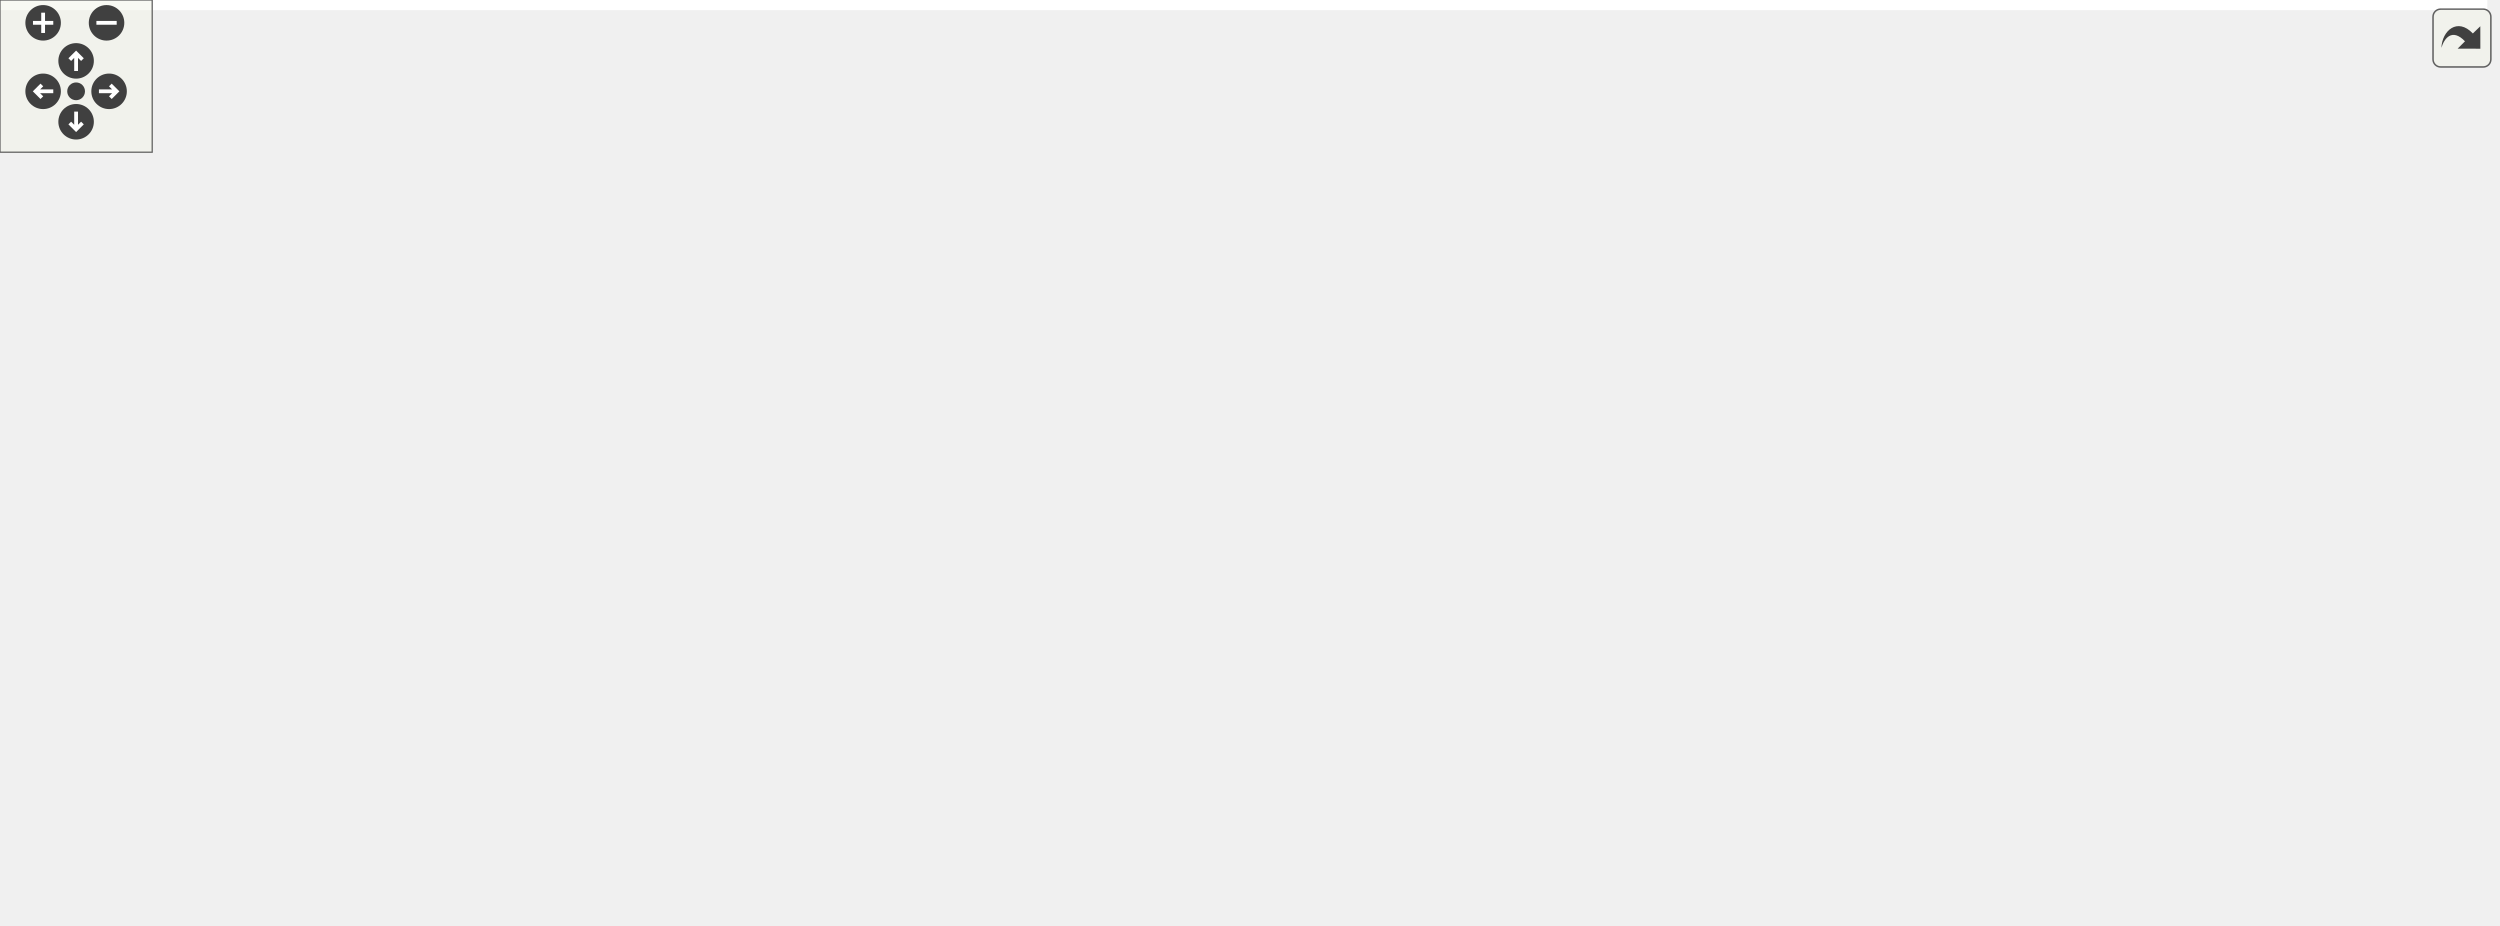
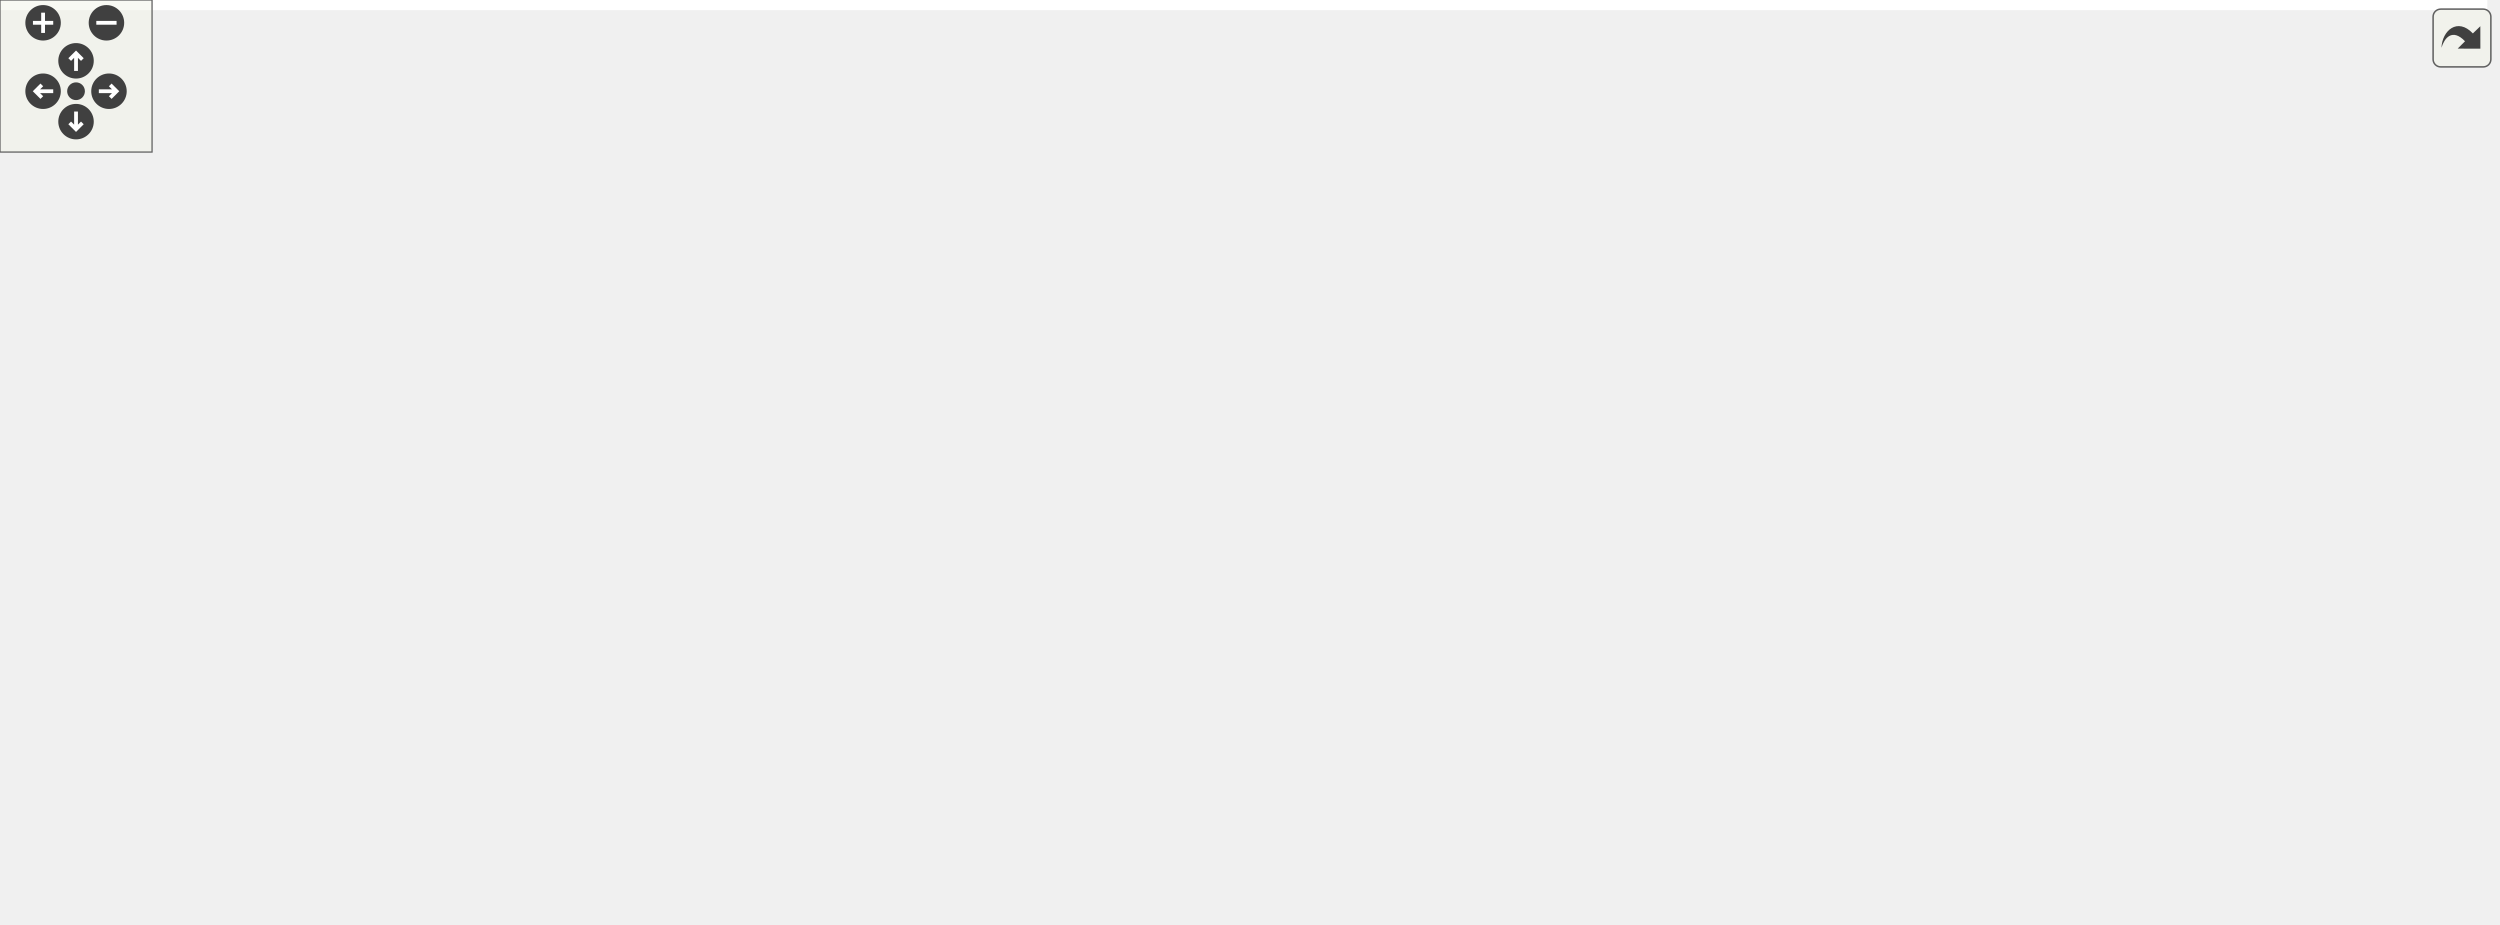
<svg xmlns="http://www.w3.org/2000/svg" xmlns:xlink="http://www.w3.org/1999/xlink" id="main" version="1.1" xml:space="preserve">
  <style type="text/css">
.edge:hover path { stroke: red; }
.edge:hover polygon { stroke: red; fill: red; }
</style>
  <defs>
    <circle id="rim" cx="0" cy="0" r="7" />
    <circle id="rim2" cx="0" cy="0" r="3.5" />
    <g id="zoomPlus">
      <use xlink:href="#rim" fill="#404040">
        <set attributeName="fill" to="#808080" begin="zoomplus.mouseover" end="zoomplus.mouseout" />
      </use>
      <path d="M-4,0h8M0,-4v8" fill="none" stroke="white" stroke-width="1.5" pointer-events="none" />
    </g>
    <g id="zoomMin">
      <use xlink:href="#rim" fill="#404040">
        <set attributeName="fill" to="#808080" begin="zoomminus.mouseover" end="zoomminus.mouseout" />
      </use>
      <path d="M-4,0h8" fill="none" stroke="white" stroke-width="1.5" pointer-events="none" />
    </g>
    <g id="dirArrow">
      <path fill="none" stroke="white" stroke-width="1.5" d="M0,-3.0v7 M-2.5,-0.5L0,-3.0L2.5,-0.5" />
    </g>
    <g id="resetDef">
      <use xlink:href="#rim2" fill="#404040">
        <set attributeName="fill" to="#808080" begin="reset.mouseover" end="reset.mouseout" />
      </use>
    </g>
  </defs>
  <svg id="graph" class="graph">
    <g id="viewport">
-       <polygon fill="white" stroke="transparent" points="-4,4 -4,-304 980.5,-304 980.5,4 -4,4" />
+       <polygon fill="white" stroke="transparent" points="-4,4 -4,-304 981.49,-304 981.49,4 -4,4" />
      <g id="node1" class="node">
        <g id="a_node1">
          <a xlink:title="This file defines the class Notification.">
-             <polygon fill="#bfbfbf" stroke="black" points="539.5,-280.5 539.5,-299.5 638.5,-299.5 638.5,-280.5 539.5,-280.5" />
-             <text text-anchor="middle" x="589" y="-287.5" font-family="Helvetica,sans-Serif" font-size="10.00">src/Notification.h</text>
+             <polygon fill="#bfbfbf" stroke="black" points="557.49,-280.5 557.49,-299.5 656.49,-299.5 656.49,-280.5 557.49,-280.5" />
+             <text text-anchor="middle" x="606.99" y="-287.5" font-family="Helvetica,sans-Serif" font-size="10.00">src/Notification.h</text>
          </a>
        </g>
      </g>
      <g id="node2" class="node">
        <g id="a_node2">
          <a xlink:href="Notification_8cpp.html" target="_top" xlink:title="This file defines the class Notification.">
-             <polygon fill="white" stroke="black" points="474,-224.5 474,-243.5 584,-243.5 584,-224.5 474,-224.5" />
-             <text text-anchor="middle" x="529" y="-231.5" font-family="Helvetica,sans-Serif" font-size="10.00">src/Notification.cpp</text>
+             <polygon fill="white" stroke="black" points="491.99,-224.5 491.99,-243.5 601.99,-243.5 601.99,-224.5 491.99,-224.5" />
+             <text text-anchor="middle" x="546.99" y="-231.5" font-family="Helvetica,sans-Serif" font-size="10.00">src/Notification.cpp</text>
          </a>
        </g>
      </g>
      <g id="edge1" class="edge">
-         <path fill="none" stroke="midnightblue" d="M571.82,-273.54C561.12,-263.91 547.74,-251.87 538.82,-243.83" />
-         <polygon fill="midnightblue" stroke="midnightblue" points="569.59,-276.24 579.36,-280.32 574.27,-271.03 569.59,-276.24" />
+         <path fill="none" stroke="midnightblue" d="M589.81,-273.54C579.11,-263.91 565.73,-251.87 556.8,-243.83" />
+         <polygon fill="midnightblue" stroke="midnightblue" points="587.57,-276.24 597.35,-280.32 592.26,-271.03 587.57,-276.24" />
      </g>
      <g id="node3" class="node">
        <g id="a_node3">
          <a xlink:href="Worksheet_8h.html" target="_top" xlink:title="This file defines the class Worksheet.">
-             <polygon fill="white" stroke="black" points="602.5,-224.5 602.5,-243.5 697.5,-243.5 697.5,-224.5 602.5,-224.5" />
-             <text text-anchor="middle" x="650" y="-231.5" font-family="Helvetica,sans-Serif" font-size="10.00">src/Worksheet.h</text>
+             <polygon fill="white" stroke="black" points="620.49,-224.5 620.49,-243.5 715.49,-243.5 715.49,-224.5 620.49,-224.5" />
+             <text text-anchor="middle" x="667.99" y="-231.5" font-family="Helvetica,sans-Serif" font-size="10.00">src/Worksheet.h</text>
          </a>
        </g>
      </g>
      <g id="edge2" class="edge">
-         <path fill="none" stroke="midnightblue" d="M606.47,-273.54C617.34,-263.91 630.94,-251.87 640.02,-243.83" />
-         <polygon fill="midnightblue" stroke="midnightblue" points="603.97,-271.07 598.8,-280.32 608.61,-276.32 603.97,-271.07" />
+         <path fill="none" stroke="midnightblue" d="M624.46,-273.54C635.33,-263.91 648.93,-251.87 658.01,-243.83" />
+         <polygon fill="midnightblue" stroke="midnightblue" points="621.96,-271.07 616.79,-280.32 626.6,-276.32 621.96,-271.07" />
      </g>
      <g id="node4" class="node">
        <g id="a_node4">
          <a xlink:href="ConfigDialogue_8h.html" target="_top" xlink:title="The configuration dialog.">
-             <polygon fill="white" stroke="black" points="715.5,-56.5 715.5,-75.5 870.5,-75.5 870.5,-56.5 715.5,-56.5" />
-             <text text-anchor="middle" x="793" y="-63.5" font-family="Helvetica,sans-Serif" font-size="10.00">src/dialogs/ConfigDialogue.h</text>
+             <polygon fill="white" stroke="black" points="822.49,-56.5 822.49,-75.5 977.49,-75.5 977.49,-56.5 822.49,-56.5" />
+             <text text-anchor="middle" x="899.99" y="-63.5" font-family="Helvetica,sans-Serif" font-size="10.00">src/dialogs/ConfigDialogue.h</text>
          </a>
        </g>
      </g>
      <g id="edge3" class="edge">
-         <path fill="none" stroke="midnightblue" d="M667.67,-217.78C689.04,-198.89 725.42,-165.11 752,-132 767.04,-113.27 781.2,-88.75 788.28,-75.83" />
-         <polygon fill="midnightblue" stroke="midnightblue" points="665.24,-215.25 660.02,-224.47 669.85,-220.52 665.24,-215.25" />
+         <path fill="none" stroke="midnightblue" d="M688.34,-218.44C735.38,-184.78 850.46,-102.44 887.96,-75.61" />
+         <polygon fill="midnightblue" stroke="midnightblue" points="686.23,-215.64 680.13,-224.31 690.3,-221.34 686.23,-215.64" />
      </g>
      <g id="node7" class="node">
        <g id="a_node7">
          <a xlink:href="Printout_8cpp.html" target="_top" xlink:title="This file defines the class MathPrintOut.">
-             <polygon fill="white" stroke="black" points="821.5,-168.5 821.5,-187.5 976.5,-187.5 976.5,-168.5 821.5,-168.5" />
-             <text text-anchor="middle" x="899" y="-175.5" font-family="Helvetica,sans-Serif" font-size="10.00">src/graphical_io/Printout.cpp</text>
+             <polygon fill="white" stroke="black" points="792.49,-168.5 792.49,-187.5 947.49,-187.5 947.49,-168.5 792.49,-168.5" />
+             <text text-anchor="middle" x="869.99" y="-175.5" font-family="Helvetica,sans-Serif" font-size="10.00">src/graphical_io/Printout.cpp</text>
          </a>
        </g>
      </g>
      <g id="edge6" class="edge">
-         <path fill="none" stroke="midnightblue" d="M699.42,-222.28C746.48,-212.08 816.37,-196.92 859.73,-187.52" />
-         <polygon fill="midnightblue" stroke="midnightblue" points="698.49,-218.9 689.45,-224.44 699.97,-225.74 698.49,-218.9" />
+         <path fill="none" stroke="midnightblue" d="M709.78,-221.83C747.92,-211.63 803.47,-196.78 838.13,-187.52" />
+         <polygon fill="midnightblue" stroke="midnightblue" points="708.75,-218.48 700,-224.44 710.56,-225.24 708.75,-218.48" />
      </g>
      <g id="node8" class="node">
        <g id="a_node8">
          <a xlink:href="Worksheet_8cpp.html" target="_top" xlink:title="This file defines the class Worksheet.">
-             <polygon fill="white" stroke="black" points="0,-56.5 0,-75.5 106,-75.5 106,-56.5 0,-56.5" />
-             <text text-anchor="middle" x="53" y="-63.5" font-family="Helvetica,sans-Serif" font-size="10.00">src/Worksheet.cpp</text>
+             <polygon fill="white" stroke="black" points="310.99,-56.5 310.99,-75.5 416.99,-75.5 416.99,-56.5 310.99,-56.5" />
+             <text text-anchor="middle" x="363.99" y="-63.5" font-family="Helvetica,sans-Serif" font-size="10.00">src/Worksheet.cpp</text>
          </a>
        </g>
      </g>
      <g id="edge7" class="edge">
-         <path fill="none" stroke="midnightblue" d="M591.93,-223.63C443.12,-199.57 59.44,-137.09 55,-132 41.35,-116.34 46.29,-89.61 50.15,-75.82" />
-         <polygon fill="midnightblue" stroke="midnightblue" points="591.8,-227.16 602.23,-225.3 592.92,-220.25 591.8,-227.16" />
+         <path fill="none" stroke="midnightblue" d="M610.35,-224.04C459.34,-204.53 91.79,-232.97 4.99,-132 -35.89,-84.45 201.22,-71.57 310.76,-68.18" />
+         <polygon fill="midnightblue" stroke="midnightblue" points="610.01,-227.53 620.41,-225.47 610.99,-220.6 610.01,-227.53" />
      </g>
      <g id="node9" class="node">
        <g id="a_node9">
          <a xlink:href="wxMaximaFrame_8h.html" target="_top" xlink:title="This file declares the class wxMaximaFrame.">
-             <polygon fill="white" stroke="black" points="405,-168.5 405,-187.5 533,-187.5 533,-168.5 405,-168.5" />
-             <text text-anchor="middle" x="469" y="-175.5" font-family="Helvetica,sans-Serif" font-size="10.00">src/wxMaximaFrame.h</text>
+             <polygon fill="white" stroke="black" points="455.99,-168.5 455.99,-187.5 583.99,-187.5 583.99,-168.5 455.99,-168.5" />
+             <text text-anchor="middle" x="519.99" y="-175.5" font-family="Helvetica,sans-Serif" font-size="10.00">src/wxMaximaFrame.h</text>
          </a>
        </g>
      </g>
      <g id="edge8" class="edge">
-         <path fill="none" stroke="midnightblue" d="M611.68,-221.57C577.54,-211.38 528.34,-196.7 497.55,-187.52" />
-         <polygon fill="midnightblue" stroke="midnightblue" points="610.74,-224.94 621.32,-224.44 612.74,-218.23 610.74,-224.94" />
+         <path fill="none" stroke="midnightblue" d="M634.84,-220.91C607.02,-210.75 567.97,-196.51 543.33,-187.52" />
+         <polygon fill="midnightblue" stroke="midnightblue" points="633.94,-224.3 644.54,-224.44 636.34,-217.73 633.94,-224.3" />
      </g>
      <g id="node5" class="node">
        <g id="a_node5">
          <a xlink:href="main_8cpp.html" target="_top" xlink:title="The file that defines the starting point of the program.">
-             <polygon fill="white" stroke="black" points="576.5,-0.5 576.5,-19.5 655.5,-19.5 655.5,-0.5 576.5,-0.5" />
-             <text text-anchor="middle" x="616" y="-7.5" font-family="Helvetica,sans-Serif" font-size="10.00">src/main.cpp</text>
+             <polygon fill="white" stroke="black" points="571.49,-0.5 571.49,-19.5 650.49,-19.5 650.49,-0.5 571.49,-0.5" />
+             <text text-anchor="middle" x="610.99" y="-7.5" font-family="Helvetica,sans-Serif" font-size="10.00">src/main.cpp</text>
          </a>
        </g>
      </g>
      <g id="edge4" class="edge">
-         <path fill="none" stroke="midnightblue" d="M755.1,-53.44C721.72,-43.26 673.9,-28.66 643.91,-19.52" />
-         <polygon fill="midnightblue" stroke="midnightblue" points="754.37,-56.87 764.95,-56.44 756.41,-50.18 754.37,-56.87" />
+         <path fill="none" stroke="midnightblue" d="M844.3,-54.59C787.46,-43.97 700.68,-27.76 650.53,-18.39" />
+         <polygon fill="midnightblue" stroke="midnightblue" points="843.72,-58.05 854.19,-56.44 845.01,-51.17 843.72,-58.05" />
      </g>
      <g id="node6" class="node">
        <g id="a_node6">
          <a xlink:href="wxMaxima_8cpp.html" target="_top" xlink:title="This file defines the contents of the class wxMaxima that contains most of the program's logic.">
-             <polygon fill="white" stroke="black" points="450,-0.5 450,-19.5 558,-19.5 558,-0.5 450,-0.5" />
-             <text text-anchor="middle" x="504" y="-7.5" font-family="Helvetica,sans-Serif" font-size="10.00">src/wxMaxima.cpp</text>
+             <polygon fill="white" stroke="black" points="668.99,-0.5 668.99,-19.5 776.99,-19.5 776.99,-0.5 668.99,-0.5" />
+             <text text-anchor="middle" x="722.99" y="-7.5" font-family="Helvetica,sans-Serif" font-size="10.00">src/wxMaxima.cpp</text>
          </a>
        </g>
      </g>
      <g id="edge5" class="edge">
-         <path fill="none" stroke="midnightblue" d="M737.34,-54.6C682.73,-44.4 600.43,-29.02 549.58,-19.52" />
-         <polygon fill="midnightblue" stroke="midnightblue" points="736.73,-58.05 747.21,-56.44 738.02,-51.17 736.73,-58.05" />
+         <path fill="none" stroke="midnightblue" d="M862.08,-53.44C828.71,-43.26 780.89,-28.66 750.9,-19.52" />
+         <polygon fill="midnightblue" stroke="midnightblue" points="861.36,-56.87 871.94,-56.44 863.4,-50.18 861.36,-56.87" />
      </g>
      <g id="edge22" class="edge">
-         <path fill="none" stroke="midnightblue" d="M394.51,-172.98C286.37,-166.48 96.13,-152.31 72,-132 55.27,-117.92 52.82,-89.99 52.73,-75.76" />
-         <polygon fill="midnightblue" stroke="midnightblue" points="394.52,-176.48 404.7,-173.58 394.93,-169.49 394.52,-176.48" />
+         <path fill="none" stroke="midnightblue" d="M446.1,-166.53C423.27,-159.97 399.74,-149.32 382.99,-132 367.95,-116.45 364.71,-89.68 364.08,-75.84" />
+         <polygon fill="midnightblue" stroke="midnightblue" points="445.26,-169.93 455.82,-169.1 447.04,-163.16 445.26,-169.93" />
      </g>
      <g id="node10" class="node">
        <g id="a_node10">
-           <a xlink:href="EditorCell_8cpp.html" target="_top" xlink:title="This file defines the class EditorCell.">
-             <polygon fill="white" stroke="black" points="570.5,-56.5 570.5,-75.5 697.5,-75.5 697.5,-56.5 570.5,-56.5" />
-             <text text-anchor="middle" x="634" y="-63.5" font-family="Helvetica,sans-Serif" font-size="10.00">src/cells/EditorCell.cpp</text>
+           <a xlink:href="AutocompletePopup_8cpp.html" target="_top" xlink:title="This file defines the class AutocompletePopup.">
+             <polygon fill="white" stroke="black" points="391.99,-112.5 391.99,-131.5 543.99,-131.5 543.99,-112.5 391.99,-112.5" />
+             <text text-anchor="middle" x="467.99" y="-119.5" font-family="Helvetica,sans-Serif" font-size="10.00">src/AutocompletePopup.cpp</text>
          </a>
        </g>
      </g>
      <g id="edge9" class="edge">
-         <path fill="none" stroke="midnightblue" d="M543.39,-174.87C613.63,-171.1 711.74,-160.7 736,-132 758.51,-105.38 708.94,-85.95 671.3,-75.58" />
-         <polygon fill="midnightblue" stroke="midnightblue" points="543.05,-171.38 533.24,-175.38 543.4,-178.37 543.05,-171.38" />
+         <path fill="none" stroke="midnightblue" d="M504.31,-160.72C495.14,-151.2 483.94,-139.56 476.41,-131.75" />
+         <polygon fill="midnightblue" stroke="midnightblue" points="501.94,-163.31 511.4,-168.08 506.99,-158.45 501.94,-163.31" />
      </g>
      <g id="node11" class="node">
        <g id="a_node11">
-           <a xlink:href="AutocompletePopup_8cpp.html" target="_top" xlink:title="This file defines the class AutocompletePopup.">
-             <polygon fill="white" stroke="black" points="575,-112.5 575,-131.5 727,-131.5 727,-112.5 575,-112.5" />
-             <text text-anchor="middle" x="651" y="-119.5" font-family="Helvetica,sans-Serif" font-size="10.00">src/AutocompletePopup.cpp</text>
+           <a xlink:href="EditorCell_8cpp.html" target="_top" xlink:title="This file defines the class EditorCell.">
+             <polygon fill="white" stroke="black" points="677.49,-56.5 677.49,-75.5 804.49,-75.5 804.49,-56.5 677.49,-56.5" />
+             <text text-anchor="middle" x="740.99" y="-63.5" font-family="Helvetica,sans-Serif" font-size="10.00">src/cells/EditorCell.cpp</text>
          </a>
        </g>
      </g>
      <g id="edge10" class="edge">
-         <path fill="none" stroke="midnightblue" d="M507.53,-165.57C541.86,-155.38 591.33,-140.7 622.3,-131.52" />
-         <polygon fill="midnightblue" stroke="midnightblue" points="506.43,-162.24 497.84,-168.44 508.42,-168.95 506.43,-162.24" />
+         <path fill="none" stroke="midnightblue" d="M594.37,-173.1C631.11,-167.89 674.25,-156.49 705.99,-132 724.86,-117.44 734.79,-89.72 738.8,-75.66" />
+         <polygon fill="midnightblue" stroke="midnightblue" points="593.66,-169.66 584.19,-174.41 594.56,-176.6 593.66,-169.66" />
      </g>
      <g id="node12" class="node">
        <g id="a_node12">
          <a xlink:href="main_8h.html" target="_top" xlink:title="This file declares the class wxMaxima that contains most of the program's logic.">
-             <polygon fill="white" stroke="black" points="408,-56.5 408,-75.5 476,-75.5 476,-56.5 408,-56.5" />
-             <text text-anchor="middle" x="442" y="-63.5" font-family="Helvetica,sans-Serif" font-size="10.00">src/main.h</text>
+             <polygon fill="white" stroke="black" points="514.99,-56.5 514.99,-75.5 582.99,-75.5 582.99,-56.5 514.99,-56.5" />
+             <text text-anchor="middle" x="548.99" y="-63.5" font-family="Helvetica,sans-Serif" font-size="10.00">src/main.h</text>
          </a>
        </g>
      </g>
      <g id="edge11" class="edge">
-         <path fill="none" stroke="midnightblue" d="M460.1,-159.12C456.43,-151.02 452.46,-141.22 450,-132 444.72,-112.23 442.91,-88.12 442.3,-75.56" />
-         <polygon fill="midnightblue" stroke="midnightblue" points="457.01,-160.76 464.47,-168.29 463.33,-157.76 457.01,-160.76" />
+         <path fill="none" stroke="midnightblue" d="M535.7,-160.88C542.41,-152.88 549.5,-142.66 552.99,-132 559.32,-112.66 554.77,-88.38 551.51,-75.67" />
+         <polygon fill="midnightblue" stroke="midnightblue" points="533.08,-158.56 529.01,-168.34 538.29,-163.24 533.08,-158.56" />
      </g>
      <g id="node14" class="node">
        <g id="a_node14">
          <a xlink:href="GreekSidebar_8cpp.html" target="_top" xlink:title="This file defines the class GreekSidebar.">
-             <polygon fill="white" stroke="black" points="81,-112.5 81,-131.5 245,-131.5 245,-112.5 81,-112.5" />
-             <text text-anchor="middle" x="163" y="-119.5" font-family="Helvetica,sans-Serif" font-size="10.00">src/sidebars/GreekSidebar.cpp</text>
+             <polygon fill="white" stroke="black" points="13.99,-112.5 13.99,-131.5 177.99,-131.5 177.99,-112.5 13.99,-112.5" />
+             <text text-anchor="middle" x="95.99" y="-119.5" font-family="Helvetica,sans-Serif" font-size="10.00">src/sidebars/GreekSidebar.cpp</text>
          </a>
        </g>
      </g>
      <g id="edge15" class="edge">
-         <path fill="none" stroke="midnightblue" d="M410.43,-166.66C352.6,-156.46 265.22,-141.04 211.26,-131.52" />
-         <polygon fill="midnightblue" stroke="midnightblue" points="410.06,-170.15 420.51,-168.44 411.27,-163.26 410.06,-170.15" />
+         <path fill="none" stroke="midnightblue" d="M445.59,-167.52C365.61,-157.34 239.63,-141.29 162.74,-131.5" />
+         <polygon fill="midnightblue" stroke="midnightblue" points="445.23,-171.01 455.59,-168.8 446.11,-164.06 445.23,-171.01" />
      </g>
      <g id="node15" class="node">
        <g id="a_node15">
          <a xlink:href="wxMaxima_8h.html" target="_top" xlink:title="This file declares the class wxMaxima that contains most of the program's logic.">
-             <polygon fill="white" stroke="black" points="459.5,-112.5 459.5,-131.5 556.5,-131.5 556.5,-112.5 459.5,-112.5" />
-             <text text-anchor="middle" x="508" y="-119.5" font-family="Helvetica,sans-Serif" font-size="10.00">src/wxMaxima.h</text>
+             <polygon fill="white" stroke="black" points="600.49,-112.5 600.49,-131.5 697.49,-131.5 697.49,-112.5 600.49,-112.5" />
+             <text text-anchor="middle" x="648.99" y="-119.5" font-family="Helvetica,sans-Serif" font-size="10.00">src/wxMaxima.h</text>
          </a>
        </g>
      </g>
      <g id="edge16" class="edge">
-         <path fill="none" stroke="midnightblue" d="M481.38,-159.86C488.14,-150.5 496.21,-139.33 501.68,-131.75" />
-         <polygon fill="midnightblue" stroke="midnightblue" points="478.46,-157.93 475.44,-168.08 484.13,-162.03 478.46,-157.93" />
+         <path fill="none" stroke="midnightblue" d="M549.84,-164.5C574.03,-154.38 607.45,-140.39 628.64,-131.52" />
+         <polygon fill="midnightblue" stroke="midnightblue" points="548.3,-161.35 540.43,-168.44 551,-167.81 548.3,-161.35" />
      </g>
      <g id="node16" class="node">
        <g id="a_node16">
          <a xlink:href="wxMaximaFrame_8cpp.html" target="_top" xlink:title="This file defines the class wxMaximaFrame.">
-             <polygon fill="white" stroke="black" points="263.5,-112.5 263.5,-131.5 402.5,-131.5 402.5,-112.5 263.5,-112.5" />
-             <text text-anchor="middle" x="333" y="-119.5" font-family="Helvetica,sans-Serif" font-size="10.00">src/wxMaximaFrame.cpp</text>
+             <polygon fill="white" stroke="black" points="196.49,-112.5 196.49,-131.5 335.49,-131.5 335.49,-112.5 196.49,-112.5" />
+             <text text-anchor="middle" x="265.99" y="-119.5" font-family="Helvetica,sans-Serif" font-size="10.00">src/wxMaximaFrame.cpp</text>
          </a>
        </g>
      </g>
      <g id="edge23" class="edge">
-         <path fill="none" stroke="midnightblue" d="M437.87,-164.64C412.34,-154.5 376.89,-140.43 354.45,-131.52" />
-         <polygon fill="midnightblue" stroke="midnightblue" points="436.86,-168.01 447.45,-168.44 439.45,-161.5 436.86,-168.01" />
-       </g>
-       <g id="edge13" class="edge">
-         <path fill="none" stroke="midnightblue" d="M479.26,-53.44C512.07,-43.26 559.08,-28.66 588.56,-19.52" />
-         <polygon fill="midnightblue" stroke="midnightblue" points="478.08,-50.14 469.57,-56.44 480.16,-56.82 478.08,-50.14" />
+         <path fill="none" stroke="midnightblue" d="M469.87,-166.35C421.87,-156.14 350.37,-140.94 306.05,-131.52" />
+         <polygon fill="midnightblue" stroke="midnightblue" points="469.23,-169.79 479.74,-168.44 470.69,-162.94 469.23,-169.79" />
+       </g>
+       <g id="edge12" class="edge">
+         <path fill="none" stroke="midnightblue" d="M566.74,-49.54C577.8,-39.91 591.62,-27.87 600.85,-19.83" />
+         <polygon fill="midnightblue" stroke="midnightblue" points="564.19,-47.12 558.95,-56.32 568.79,-52.4 564.19,-47.12" />
      </g>
      <g id="edge14" class="edge">
-         <path fill="none" stroke="midnightblue" d="M459.75,-49.54C470.81,-39.91 484.63,-27.87 493.86,-19.83" />
-         <polygon fill="midnightblue" stroke="midnightblue" points="457.2,-47.12 451.96,-56.32 461.8,-52.4 457.2,-47.12" />
+         <path fill="none" stroke="midnightblue" d="M586.25,-53.44C619.05,-43.26 666.07,-28.66 695.55,-19.52" />
+         <polygon fill="midnightblue" stroke="midnightblue" points="585.07,-50.14 576.56,-56.44 587.15,-56.82 585.07,-50.14" />
      </g>
      <g id="node13" class="node">
        <g id="a_node13">
          <a xlink:href="MaximaManual_8cpp.html" target="_top" xlink:title="This file defines the class MaximaManual.">
-             <polygon fill="white" stroke="black" points="302,-0.5 302,-19.5 432,-19.5 432,-0.5 302,-0.5" />
-             <text text-anchor="middle" x="367" y="-7.5" font-family="Helvetica,sans-Serif" font-size="10.00">src/MaximaManual.cpp</text>
-           </a>
-         </g>
-       </g>
-       <g id="edge12" class="edge">
-         <path fill="none" stroke="midnightblue" d="M421.69,-50.38C408.14,-40.62 390.76,-28.11 379.27,-19.83" />
-         <polygon fill="midnightblue" stroke="midnightblue" points="419.79,-53.32 429.95,-56.32 423.88,-47.64 419.79,-53.32" />
+             <polygon fill="white" stroke="black" points="422.99,-0.5 422.99,-19.5 552.99,-19.5 552.99,-0.5 422.99,-0.5" />
+             <text text-anchor="middle" x="487.99" y="-7.5" font-family="Helvetica,sans-Serif" font-size="10.00">src/MaximaManual.cpp</text>
+           </a>
+         </g>
+       </g>
+       <g id="edge13" class="edge">
+         <path fill="none" stroke="midnightblue" d="M531.52,-49.54C520.64,-39.91 507.04,-27.87 497.97,-19.83" />
+         <polygon fill="midnightblue" stroke="midnightblue" points="529.38,-52.32 539.19,-56.32 534.02,-47.07 529.38,-52.32" />
      </g>
      <g id="edge19" class="edge">
-         <path fill="none" stroke="midnightblue" d="M520.58,-103.71C530.8,-90.14 545.95,-71.07 561,-56 574.77,-42.2 592.49,-28.3 604.05,-19.67" />
-         <polygon fill="midnightblue" stroke="midnightblue" points="517.49,-102 514.34,-112.12 523.11,-106.17 517.49,-102" />
+         <path fill="none" stroke="midnightblue" d="M642.66,-102.67C634.35,-78.62 620.1,-37.39 613.96,-19.59" />
+         <polygon fill="midnightblue" stroke="midnightblue" points="639.43,-104.06 646.01,-112.37 646.05,-101.77 639.43,-104.06" />
      </g>
      <g id="edge21" class="edge">
-         <path fill="none" stroke="midnightblue" d="M507.32,-102.35C506.45,-78.25 504.96,-37.31 504.31,-19.59" />
-         <polygon fill="midnightblue" stroke="midnightblue" points="503.82,-102.5 507.69,-112.37 510.82,-102.25 503.82,-102.5" />
+         <path fill="none" stroke="midnightblue" d="M651.44,-102.15C653.92,-88.45 658.76,-69.94 667.99,-56 678.34,-40.36 695.79,-27.43 708.26,-19.5" />
+         <polygon fill="midnightblue" stroke="midnightblue" points="647.94,-101.9 649.87,-112.32 654.86,-102.97 647.94,-101.9" />
      </g>
      <g id="edge20" class="edge">
-         <path fill="none" stroke="midnightblue" d="M449.37,-114.04C360.25,-103.46 192.03,-83.5 106.24,-73.32" />
-         <polygon fill="midnightblue" stroke="midnightblue" points="448.96,-117.52 459.31,-115.22 449.79,-110.57 448.96,-117.52" />
+         <path fill="none" stroke="midnightblue" d="M593.77,-110.54C539.9,-100.33 458.98,-85 408.94,-75.52" />
+         <polygon fill="midnightblue" stroke="midnightblue" points="593.35,-114.02 603.83,-112.44 594.66,-107.14 593.35,-114.02" />
      </g>
      <g id="edge17" class="edge">
-         <path fill="none" stroke="midnightblue" d="M537.16,-108.5C560.78,-98.38 593.43,-84.39 614.13,-75.52" />
-         <polygon fill="midnightblue" stroke="midnightblue" points="535.78,-105.29 527.97,-112.44 538.54,-111.72 535.78,-105.29" />
+         <path fill="none" stroke="midnightblue" d="M672.54,-107.18C689.47,-97.24 711.77,-84.15 726.24,-75.65" />
+         <polygon fill="midnightblue" stroke="midnightblue" points="670.62,-104.24 663.77,-112.32 674.17,-110.28 670.62,-104.24" />
      </g>
      <g id="edge18" class="edge">
-         <path fill="none" stroke="midnightblue" d="M489.45,-105.82C477.62,-96.15 462.71,-83.95 452.8,-75.83" />
-         <polygon fill="midnightblue" stroke="midnightblue" points="487.44,-108.7 497.4,-112.32 491.87,-103.28 487.44,-108.7" />
+         <path fill="none" stroke="midnightblue" d="M623.9,-107.45C605.44,-97.48 580.89,-84.23 565.01,-75.65" />
+         <polygon fill="midnightblue" stroke="midnightblue" points="622.46,-110.65 632.92,-112.32 625.79,-104.49 622.46,-110.65" />
      </g>
    </g>
  </svg>
  <g id="navigator" transform="translate(0 0)" fill="#404254">
    <rect fill="#f2f5e9" fill-opacity="0.5" stroke="#606060" stroke-width=".5" x="0" y="0" width="60" height="60" />
    <use id="zoomplus" xlink:href="#zoomPlus" x="17" y="9" />
    <use id="zoomminus" xlink:href="#zoomMin" x="42" y="9" />
    <use id="reset" xlink:href="#resetDef" x="30" y="36" />
    <g id="arrowUp" xlink:href="#dirArrow" transform="translate(30 24)">
      <use xlink:href="#rim" fill="#404040">
        <set attributeName="fill" to="#808080" begin="arrowUp.mouseover" end="arrowUp.mouseout" />
      </use>
      <path fill="none" stroke="white" stroke-width="1.5" d="M0,-3.0v7 M-2.5,-0.5L0,-3.0L2.5,-0.5" />
    </g>
    <g id="arrowRight" xlink:href="#dirArrow" transform="rotate(90) translate(36 -43)">
      <use xlink:href="#rim" fill="#404040">
        <set attributeName="fill" to="#808080" begin="arrowRight.mouseover" end="arrowRight.mouseout" />
      </use>
      <path fill="none" stroke="white" stroke-width="1.5" d="M0,-3.0v7 M-2.5,-0.5L0,-3.0L2.5,-0.5" />
    </g>
    <g id="arrowDown" xlink:href="#dirArrow" transform="rotate(180) translate(-30 -48)">
      <use xlink:href="#rim" fill="#404040">
        <set attributeName="fill" to="#808080" begin="arrowDown.mouseover" end="arrowDown.mouseout" />
      </use>
      <path fill="none" stroke="white" stroke-width="1.5" d="M0,-3.0v7 M-2.5,-0.5L0,-3.0L2.5,-0.5" />
    </g>
    <g id="arrowLeft" xlink:href="#dirArrow" transform="rotate(270) translate(-36 17)">
      <use xlink:href="#rim" fill="#404040">
        <set attributeName="fill" to="#808080" begin="arrowLeft.mouseover" end="arrowLeft.mouseout" />
      </use>
      <path fill="none" stroke="white" stroke-width="1.5" d="M0,-3.0v7 M-2.5,-0.5L0,-3.0L2.5,-0.5" />
    </g>
  </g>
  <svg viewBox="0 0 15 15" width="100%" height="30px" preserveAspectRatio="xMaxYMin meet">
    <g id="arrow_out" transform="scale(0.3 0.3)">
      <a xlink:href="Notification_8h__dep__incl_org.svg" target="_base">
        <rect id="button" ry="5" rx="5" y="6" x="6" height="38" width="38" fill="#f2f5e9" fill-opacity="0.5" stroke="#606060" stroke-width="1.0" />
        <path id="arrow" d="M 11.5,31.437 C 11.94,20.098 22.043,11.323 32.159,21.979 L 37.069,17.246 C 37.069,17.246 37.088,32 37.088,32 L 22.16,31.978 C 22.16,31.978 26.998,27.14 26.998,27.14 C 18.529,18.264 13.292,25.23 11.5,31.437 z" style="fill:#404040;" />
      </a>
    </g>
  </svg>
</svg>
